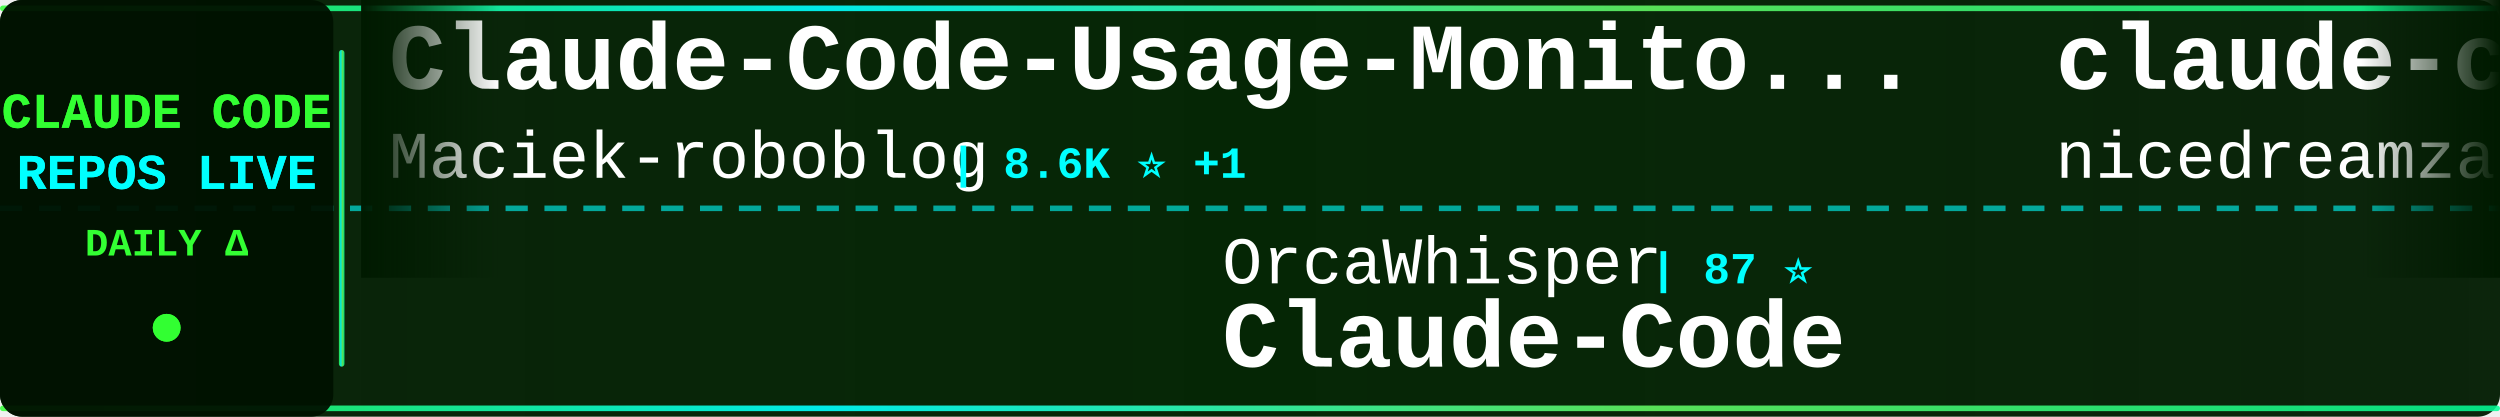
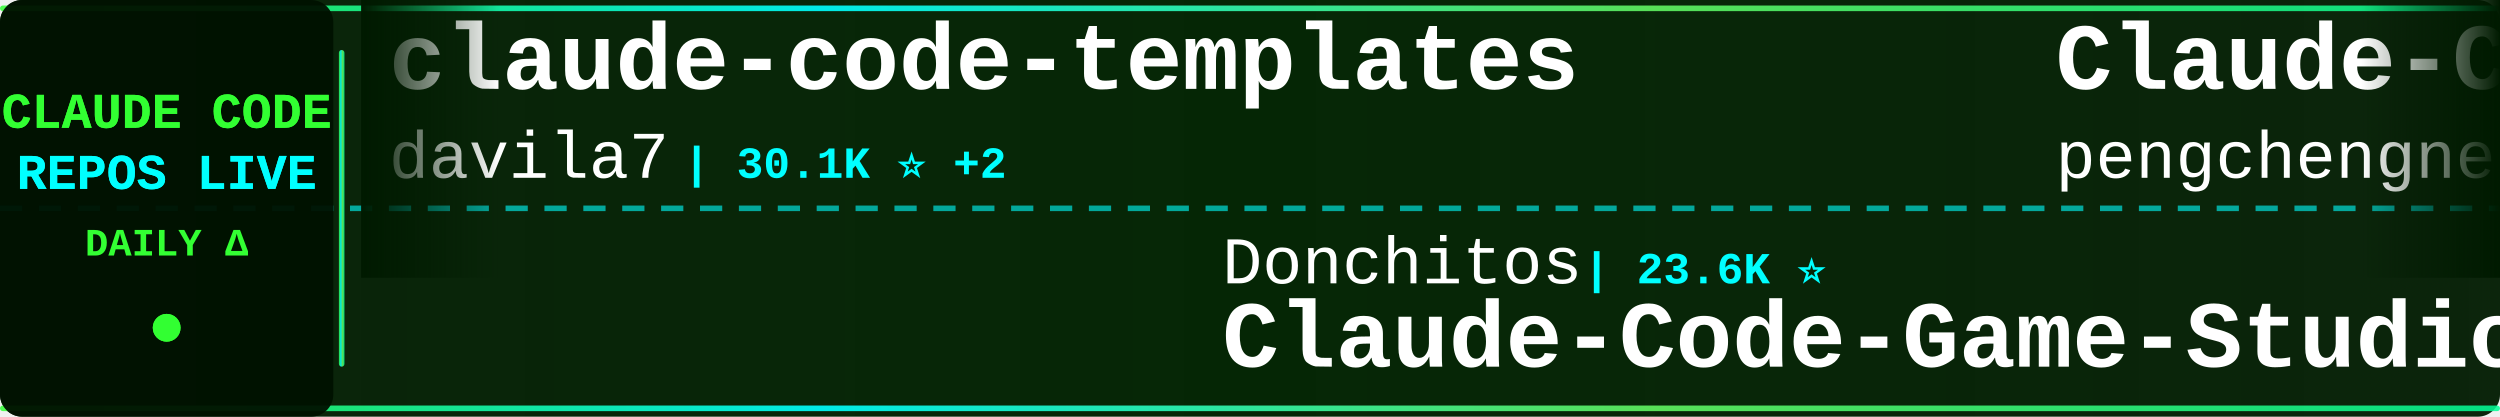
<svg xmlns="http://www.w3.org/2000/svg" width="900" height="150">
  <defs>
    <linearGradient id="tickerBg" x1="0%" y1="0%" x2="100%" y2="0%">
      <stop offset="0%" style="stop-color:#001a00;stop-opacity:0.95" />
      <stop offset="50%" style="stop-color:#002200;stop-opacity:0.98" />
      <stop offset="100%" style="stop-color:#001a00;stop-opacity:0.95" />
    </linearGradient>
    <linearGradient id="borderGrad" x1="0%" y1="0%" x2="100%" y2="0%">
      <stop offset="0%" style="stop-color:#33ff33;stop-opacity:0.85">
        <animate attributeName="stop-opacity" values="0.85;1;0.85" dur="2s" repeatCount="indefinite" />
      </stop>
      <stop offset="33%" style="stop-color:#00ffff;stop-opacity:0.9">
        <animate attributeName="stop-opacity" values="0.9;1;0.9" dur="2.2s" repeatCount="indefinite" />
      </stop>
      <stop offset="66%" style="stop-color:#66ff66;stop-opacity:0.85">
        <animate attributeName="stop-opacity" values="0.85;1;0.85" dur="1.8s" repeatCount="indefinite" />
      </stop>
      <stop offset="100%" style="stop-color:#00ff99;stop-opacity:0.85">
        <animate attributeName="stop-opacity" values="0.85;1;0.85" dur="2s" repeatCount="indefinite" />
      </stop>
    </linearGradient>
    <filter id="textGlow">
      <feGaussianBlur stdDeviation="0.1" result="coloredBlur" />
      <feMerge>
        <feMergeNode in="coloredBlur" />
        <feMergeNode in="SourceGraphic" />
      </feMerge>
    </filter>
    <filter id="metricGlow">
      <feGaussianBlur stdDeviation="0.2" result="coloredBlur" />
      <feMerge>
        <feMergeNode in="coloredBlur" />
        <feMergeNode in="SourceGraphic" />
      </feMerge>
    </filter>
    <linearGradient id="leftFade" x1="0%" y1="0%" x2="100%" y2="0%">
      <stop offset="0%" style="stop-color:#001a00;stop-opacity:1" />
      <stop offset="100%" style="stop-color:#001a00;stop-opacity:0" />
    </linearGradient>
    <linearGradient id="rightFade" x1="0%" y1="0%" x2="100%" y2="0%">
      <stop offset="0%" style="stop-color:#001a00;stop-opacity:0" />
      <stop offset="100%" style="stop-color:#001a00;stop-opacity:1" />
    </linearGradient>
  </defs>
  <rect width="900" height="150" fill="url(#tickerBg)" rx="8" />
  <rect x="0" y="2" width="900" height="2" fill="url(#borderGrad)" rx="1" />
  <rect x="0" y="146" width="900" height="2" fill="url(#borderGrad)" rx="1" />
  <line x1="0" y1="75" x2="900" y2="75" stroke="#00ffff" stroke-width="2" stroke-dasharray="8 6" opacity="0.6" />
  <rect x="0" y="0" width="120" height="150" fill="#001100" opacity="0.95" rx="8" />
  <text x="60" y="46" font-family="'Courier New', monospace" font-size="18" font-weight="bold" fill="#33ff33" text-anchor="middle" filter="url(#textGlow)">
    CLAUDE CODE
  </text>
  <text x="60" y="68" font-family="'Courier New', monospace" font-size="18" font-weight="bold" fill="#00ffff" text-anchor="middle" filter="url(#textGlow)">
    REPOS LIVE
  </text>
  <text x="60" y="92" font-family="'Courier New', monospace" font-size="14" font-weight="bold" fill="#33ff33" text-anchor="middle">
    DAILY Δ
  </text>
  <circle cx="60" cy="118" r="5" fill="#33ff33" filter="url(#metricGlow)">
    <animate attributeName="r" values="4;6;4" dur="1.5s" repeatCount="indefinite" />
    <animate attributeName="opacity" values="0.6;1;0.6" dur="1.5s" repeatCount="indefinite" />
  </circle>
  <rect x="122" y="18" width="2" height="114" fill="url(#borderGrad)" rx="1" />
  <clipPath id="tickerClip">
    <rect x="130" y="0" width="770" height="150" />
  </clipPath>
  <g clip-path="url(#tickerClip)">
    <g id="tickerItems">
      <animateTransform attributeName="transform" attributeType="XML" type="translate" from="0 0" to="-3000 0" dur="54s" repeatCount="indefinite" />
      <g transform="translate(0, 0)">
-         <text x="140" y="32" font-family="'Courier New', monospace" font-size="34" font-weight="bold" fill="#ffffff">Claude-Code-Usage-Monito...</text>
-         <text x="140" y="64" font-family="'Courier New', monospace" font-size="24" font-weight="normal" fill="#ffffff" opacity="1.0">Maciek-roboblog</text>
-         <text x="342" y="64" font-family="'Courier New', monospace" font-size="16" font-weight="bold" fill="#00ffff"> | 8.6K ⭐ +1</text>
+         <text x="140" y="32" font-family="'Courier New', monospace" font-size="34" font-weight="bold" fill="#ffffff">claude-code-templates</text>
+         <text x="140" y="64" font-family="'Courier New', monospace" font-size="24" font-weight="normal" fill="#ffffff" opacity="1.0">davila7</text>
+         <text x="246" y="64" font-family="'Courier New', monospace" font-size="16" font-weight="bold" fill="#00ffff"> | 30.1K ⭐ +2</text>
      </g>
      <g transform="translate(300, 0)">
-         <text x="140" y="102" font-family="'Courier New', monospace" font-size="24" font-weight="normal" fill="#ffffff" opacity="1.0">OrcaWhisper</text>
-         <text x="294" y="102" font-family="'Courier New', monospace" font-size="16" font-weight="bold" fill="#00ffff"> | 87 ⭐</text>
-         <text x="140" y="132" font-family="'Courier New', monospace" font-size="34" font-weight="bold" fill="#ffffff">Claude-Code</text>
+         <text x="140" y="102" font-family="'Courier New', monospace" font-size="24" font-weight="normal" fill="#ffffff" opacity="1.0">Donchitos</text>
+         <text x="270" y="102" font-family="'Courier New', monospace" font-size="16" font-weight="bold" fill="#00ffff"> | 23.6K ⭐</text>
+         <text x="140" y="132" font-family="'Courier New', monospace" font-size="34" font-weight="bold" fill="#ffffff">Claude-Code-Game-Studios</text>
      </g>
      <g transform="translate(600, 0)">
-         <text x="140" y="32" font-family="'Courier New', monospace" font-size="34" font-weight="bold" fill="#ffffff">claude-code-local</text>
-         <text x="140" y="64" font-family="'Courier New', monospace" font-size="24" font-weight="normal" fill="#ffffff" opacity="1.0">nicedreamzapp</text>
-         <text x="318" y="64" font-family="'Courier New', monospace" font-size="16" font-weight="bold" fill="#00ffff"> | 3.0K ⭐ +2</text>
+         <text x="140" y="32" font-family="'Courier New', monospace" font-size="34" font-weight="bold" fill="#ffffff">Claude-Code</text>
+         <text x="140" y="64" font-family="'Courier New', monospace" font-size="24" font-weight="normal" fill="#ffffff" opacity="1.0">pengchengneo</text>
+         <text x="306" y="64" font-family="'Courier New', monospace" font-size="16" font-weight="bold" fill="#00ffff"> | 1.7K ⭐</text>
      </g>
      <g transform="translate(900, 0)">
+         <text x="140" y="102" font-family="'Courier New', monospace" font-size="24" font-weight="normal" fill="#ffffff" opacity="1.0">AICoderTudou</text>
+         <text x="306" y="102" font-family="'Courier New', monospace" font-size="16" font-weight="bold" fill="#00ffff"> | 497 ⭐</text>
+         <text x="140" y="132" font-family="'Courier New', monospace" font-size="34" font-weight="bold" fill="#ffffff">claude-code-tudou</text>
+       </g>
+       <g transform="translate(1200, 0)">
+         <text x="140" y="32" font-family="'Courier New', monospace" font-size="34" font-weight="bold" fill="#ffffff">edmunds-claude-code</text>
+         <text x="140" y="64" font-family="'Courier New', monospace" font-size="24" font-weight="normal" fill="#ffffff" opacity="1.0">edmund-io</text>
+         <text x="270" y="64" font-family="'Courier New', monospace" font-size="16" font-weight="bold" fill="#00ffff"> | 1.5K ⭐</text>
+       </g>
+       <g transform="translate(1500, 0)">
+         <text x="140" y="102" font-family="'Courier New', monospace" font-size="24" font-weight="normal" fill="#ffffff" opacity="1.0">777genius</text>
+         <text x="270" y="102" font-family="'Courier New', monospace" font-size="16" font-weight="bold" fill="#00ffff"> | 923 ⭐</text>
+         <text x="140" y="132" font-family="'Courier New', monospace" font-size="34" font-weight="bold" fill="#ffffff">claude-code-source-code</text>
+       </g>
+       <g transform="translate(1800, 0)">
+         <text x="140" y="32" font-family="'Courier New', monospace" font-size="34" font-weight="bold" fill="#ffffff">claude-code-sourcemap</text>
+         <text x="140" y="64" font-family="'Courier New', monospace" font-size="24" font-weight="normal" fill="#ffffff" opacity="1.0">ChinaSiro</text>
+         <text x="270" y="64" font-family="'Courier New', monospace" font-size="16" font-weight="bold" fill="#00ffff"> | 9.6K ⭐</text>
+       </g>
+       <g transform="translate(2100, 0)">
        <text x="140" y="102" font-family="'Courier New', monospace" font-size="24" font-weight="normal" fill="#ffffff" opacity="1.0">wanshuiyin</text>
-         <text x="282" y="102" font-family="'Courier New', monospace" font-size="16" font-weight="bold" fill="#00ffff"> | 14.1K ⭐ +11</text>
+         <text x="282" y="102" font-family="'Courier New', monospace" font-size="16" font-weight="bold" fill="#00ffff"> | 14.2K ⭐ +10</text>
        <text x="140" y="132" font-family="'Courier New', monospace" font-size="34" font-weight="bold" fill="#ffffff">Auto-claude-code-researc...</text>
      </g>
-       <g transform="translate(1200, 0)">
-         <text x="140" y="32" font-family="'Courier New', monospace" font-size="34" font-weight="bold" fill="#ffffff">claude_code_src</text>
-         <text x="140" y="64" font-family="'Courier New', monospace" font-size="24" font-weight="normal" fill="#ffffff" opacity="1.0">ponponon</text>
-         <text x="258" y="64" font-family="'Courier New', monospace" font-size="16" font-weight="bold" fill="#00ffff"> | 2.3K ⭐</text>
-       </g>
-       <g transform="translate(1500, 0)">
-         <text x="140" y="102" font-family="'Courier New', monospace" font-size="24" font-weight="normal" fill="#ffffff" opacity="1.0">pengchengneo</text>
-         <text x="306" y="102" font-family="'Courier New', monospace" font-size="16" font-weight="bold" fill="#00ffff"> | 1.7K ⭐ +2</text>
-         <text x="140" y="132" font-family="'Courier New', monospace" font-size="34" font-weight="bold" fill="#ffffff">Claude-Code</text>
-       </g>
-       <g transform="translate(1800, 0)">
-         <text x="140" y="32" font-family="'Courier New', monospace" font-size="34" font-weight="bold" fill="#ffffff">free-claude-code</text>
-         <text x="140" y="64" font-family="'Courier New', monospace" font-size="24" font-weight="normal" fill="#ffffff" opacity="1.0">Alishahryar1</text>
-         <text x="306" y="64" font-family="'Courier New', monospace" font-size="16" font-weight="bold" fill="#00ffff"> | 43.8K ⭐ +24</text>
-       </g>
-       <g transform="translate(2100, 0)">
-         <text x="140" y="102" font-family="'Courier New', monospace" font-size="24" font-weight="normal" fill="#ffffff" opacity="1.0">ghuntley</text>
-         <text x="258" y="102" font-family="'Courier New', monospace" font-size="16" font-weight="bold" fill="#00ffff"> | 987 ⭐</text>
-         <text x="140" y="132" font-family="'Courier New', monospace" font-size="34" font-weight="bold" fill="#ffffff">claude-code-source-code-...</text>
-       </g>
      <g transform="translate(2400, 0)">
-         <text x="140" y="32" font-family="'Courier New', monospace" font-size="34" font-weight="bold" fill="#ffffff">claude-code-tudou</text>
-         <text x="140" y="64" font-family="'Courier New', monospace" font-size="24" font-weight="normal" fill="#ffffff" opacity="1.0">AICoderTudou</text>
-         <text x="306" y="64" font-family="'Courier New', monospace" font-size="16" font-weight="bold" fill="#00ffff"> | 497 ⭐</text>
+         <text x="140" y="32" font-family="'Courier New', monospace" font-size="34" font-weight="bold" fill="#ffffff">claude-code-source-code-...</text>
+         <text x="140" y="64" font-family="'Courier New', monospace" font-size="24" font-weight="normal" fill="#ffffff" opacity="1.0">ghuntley</text>
+         <text x="258" y="64" font-family="'Courier New', monospace" font-size="16" font-weight="bold" fill="#00ffff"> | 987 ⭐</text>
      </g>
      <g transform="translate(2700, 0)">
-         <text x="140" y="102" font-family="'Courier New', monospace" font-size="24" font-weight="normal" fill="#ffffff" opacity="1.0">zebbern</text>
-         <text x="246" y="102" font-family="'Courier New', monospace" font-size="16" font-weight="bold" fill="#00ffff"> | 4.5K ⭐ +1</text>
-         <text x="140" y="132" font-family="'Courier New', monospace" font-size="34" font-weight="bold" fill="#ffffff">claude-code-guide</text>
+         <text x="140" y="102" font-family="'Courier New', monospace" font-size="24" font-weight="normal" fill="#ffffff" opacity="1.0">simonw</text>
+         <text x="234" y="102" font-family="'Courier New', monospace" font-size="16" font-weight="bold" fill="#00ffff"> | 1.6K ⭐</text>
+         <text x="140" y="132" font-family="'Courier New', monospace" font-size="34" font-weight="bold" fill="#ffffff">claude-code-transcripts</text>
      </g>
      <g transform="translate(3000, 0)">
-         <text x="140" y="32" font-family="'Courier New', monospace" font-size="34" font-weight="bold" fill="#ffffff">Claude-Code-Usage-Monito...</text>
-         <text x="140" y="64" font-family="'Courier New', monospace" font-size="24" font-weight="normal" fill="#ffffff" opacity="1.0">Maciek-roboblog</text>
-         <text x="342" y="64" font-family="'Courier New', monospace" font-size="16" font-weight="bold" fill="#00ffff"> | 8.6K ⭐ +1</text>
+         <text x="140" y="32" font-family="'Courier New', monospace" font-size="34" font-weight="bold" fill="#ffffff">claude-code-templates</text>
+         <text x="140" y="64" font-family="'Courier New', monospace" font-size="24" font-weight="normal" fill="#ffffff" opacity="1.0">davila7</text>
+         <text x="246" y="64" font-family="'Courier New', monospace" font-size="16" font-weight="bold" fill="#00ffff"> | 30.1K ⭐ +2</text>
      </g>
      <g transform="translate(3300, 0)">
-         <text x="140" y="102" font-family="'Courier New', monospace" font-size="24" font-weight="normal" fill="#ffffff" opacity="1.0">OrcaWhisper</text>
-         <text x="294" y="102" font-family="'Courier New', monospace" font-size="16" font-weight="bold" fill="#00ffff"> | 87 ⭐</text>
-         <text x="140" y="132" font-family="'Courier New', monospace" font-size="34" font-weight="bold" fill="#ffffff">Claude-Code</text>
+         <text x="140" y="102" font-family="'Courier New', monospace" font-size="24" font-weight="normal" fill="#ffffff" opacity="1.0">Donchitos</text>
+         <text x="270" y="102" font-family="'Courier New', monospace" font-size="16" font-weight="bold" fill="#00ffff"> | 23.6K ⭐</text>
+         <text x="140" y="132" font-family="'Courier New', monospace" font-size="34" font-weight="bold" fill="#ffffff">Claude-Code-Game-Studios</text>
      </g>
      <g transform="translate(3600, 0)">
-         <text x="140" y="32" font-family="'Courier New', monospace" font-size="34" font-weight="bold" fill="#ffffff">claude-code-local</text>
-         <text x="140" y="64" font-family="'Courier New', monospace" font-size="24" font-weight="normal" fill="#ffffff" opacity="1.0">nicedreamzapp</text>
-         <text x="318" y="64" font-family="'Courier New', monospace" font-size="16" font-weight="bold" fill="#00ffff"> | 3.0K ⭐ +2</text>
+         <text x="140" y="32" font-family="'Courier New', monospace" font-size="34" font-weight="bold" fill="#ffffff">Claude-Code</text>
+         <text x="140" y="64" font-family="'Courier New', monospace" font-size="24" font-weight="normal" fill="#ffffff" opacity="1.0">pengchengneo</text>
+         <text x="306" y="64" font-family="'Courier New', monospace" font-size="16" font-weight="bold" fill="#00ffff"> | 1.7K ⭐</text>
      </g>
      <g transform="translate(3900, 0)">
-         <text x="140" y="102" font-family="'Courier New', monospace" font-size="24" font-weight="normal" fill="#ffffff" opacity="1.0">wanshuiyin</text>
-         <text x="282" y="102" font-family="'Courier New', monospace" font-size="16" font-weight="bold" fill="#00ffff"> | 14.1K ⭐ +11</text>
-         <text x="140" y="132" font-family="'Courier New', monospace" font-size="34" font-weight="bold" fill="#ffffff">Auto-claude-code-researc...</text>
+         <text x="140" y="102" font-family="'Courier New', monospace" font-size="24" font-weight="normal" fill="#ffffff" opacity="1.0">AICoderTudou</text>
+         <text x="306" y="102" font-family="'Courier New', monospace" font-size="16" font-weight="bold" fill="#00ffff"> | 497 ⭐</text>
+         <text x="140" y="132" font-family="'Courier New', monospace" font-size="34" font-weight="bold" fill="#ffffff">claude-code-tudou</text>
      </g>
    </g>
  </g>
  <rect x="130" y="0" width="50" height="100" fill="url(#leftFade)" />
  <rect x="850" y="0" width="50" height="100" fill="url(#rightFade)" />
</svg>
